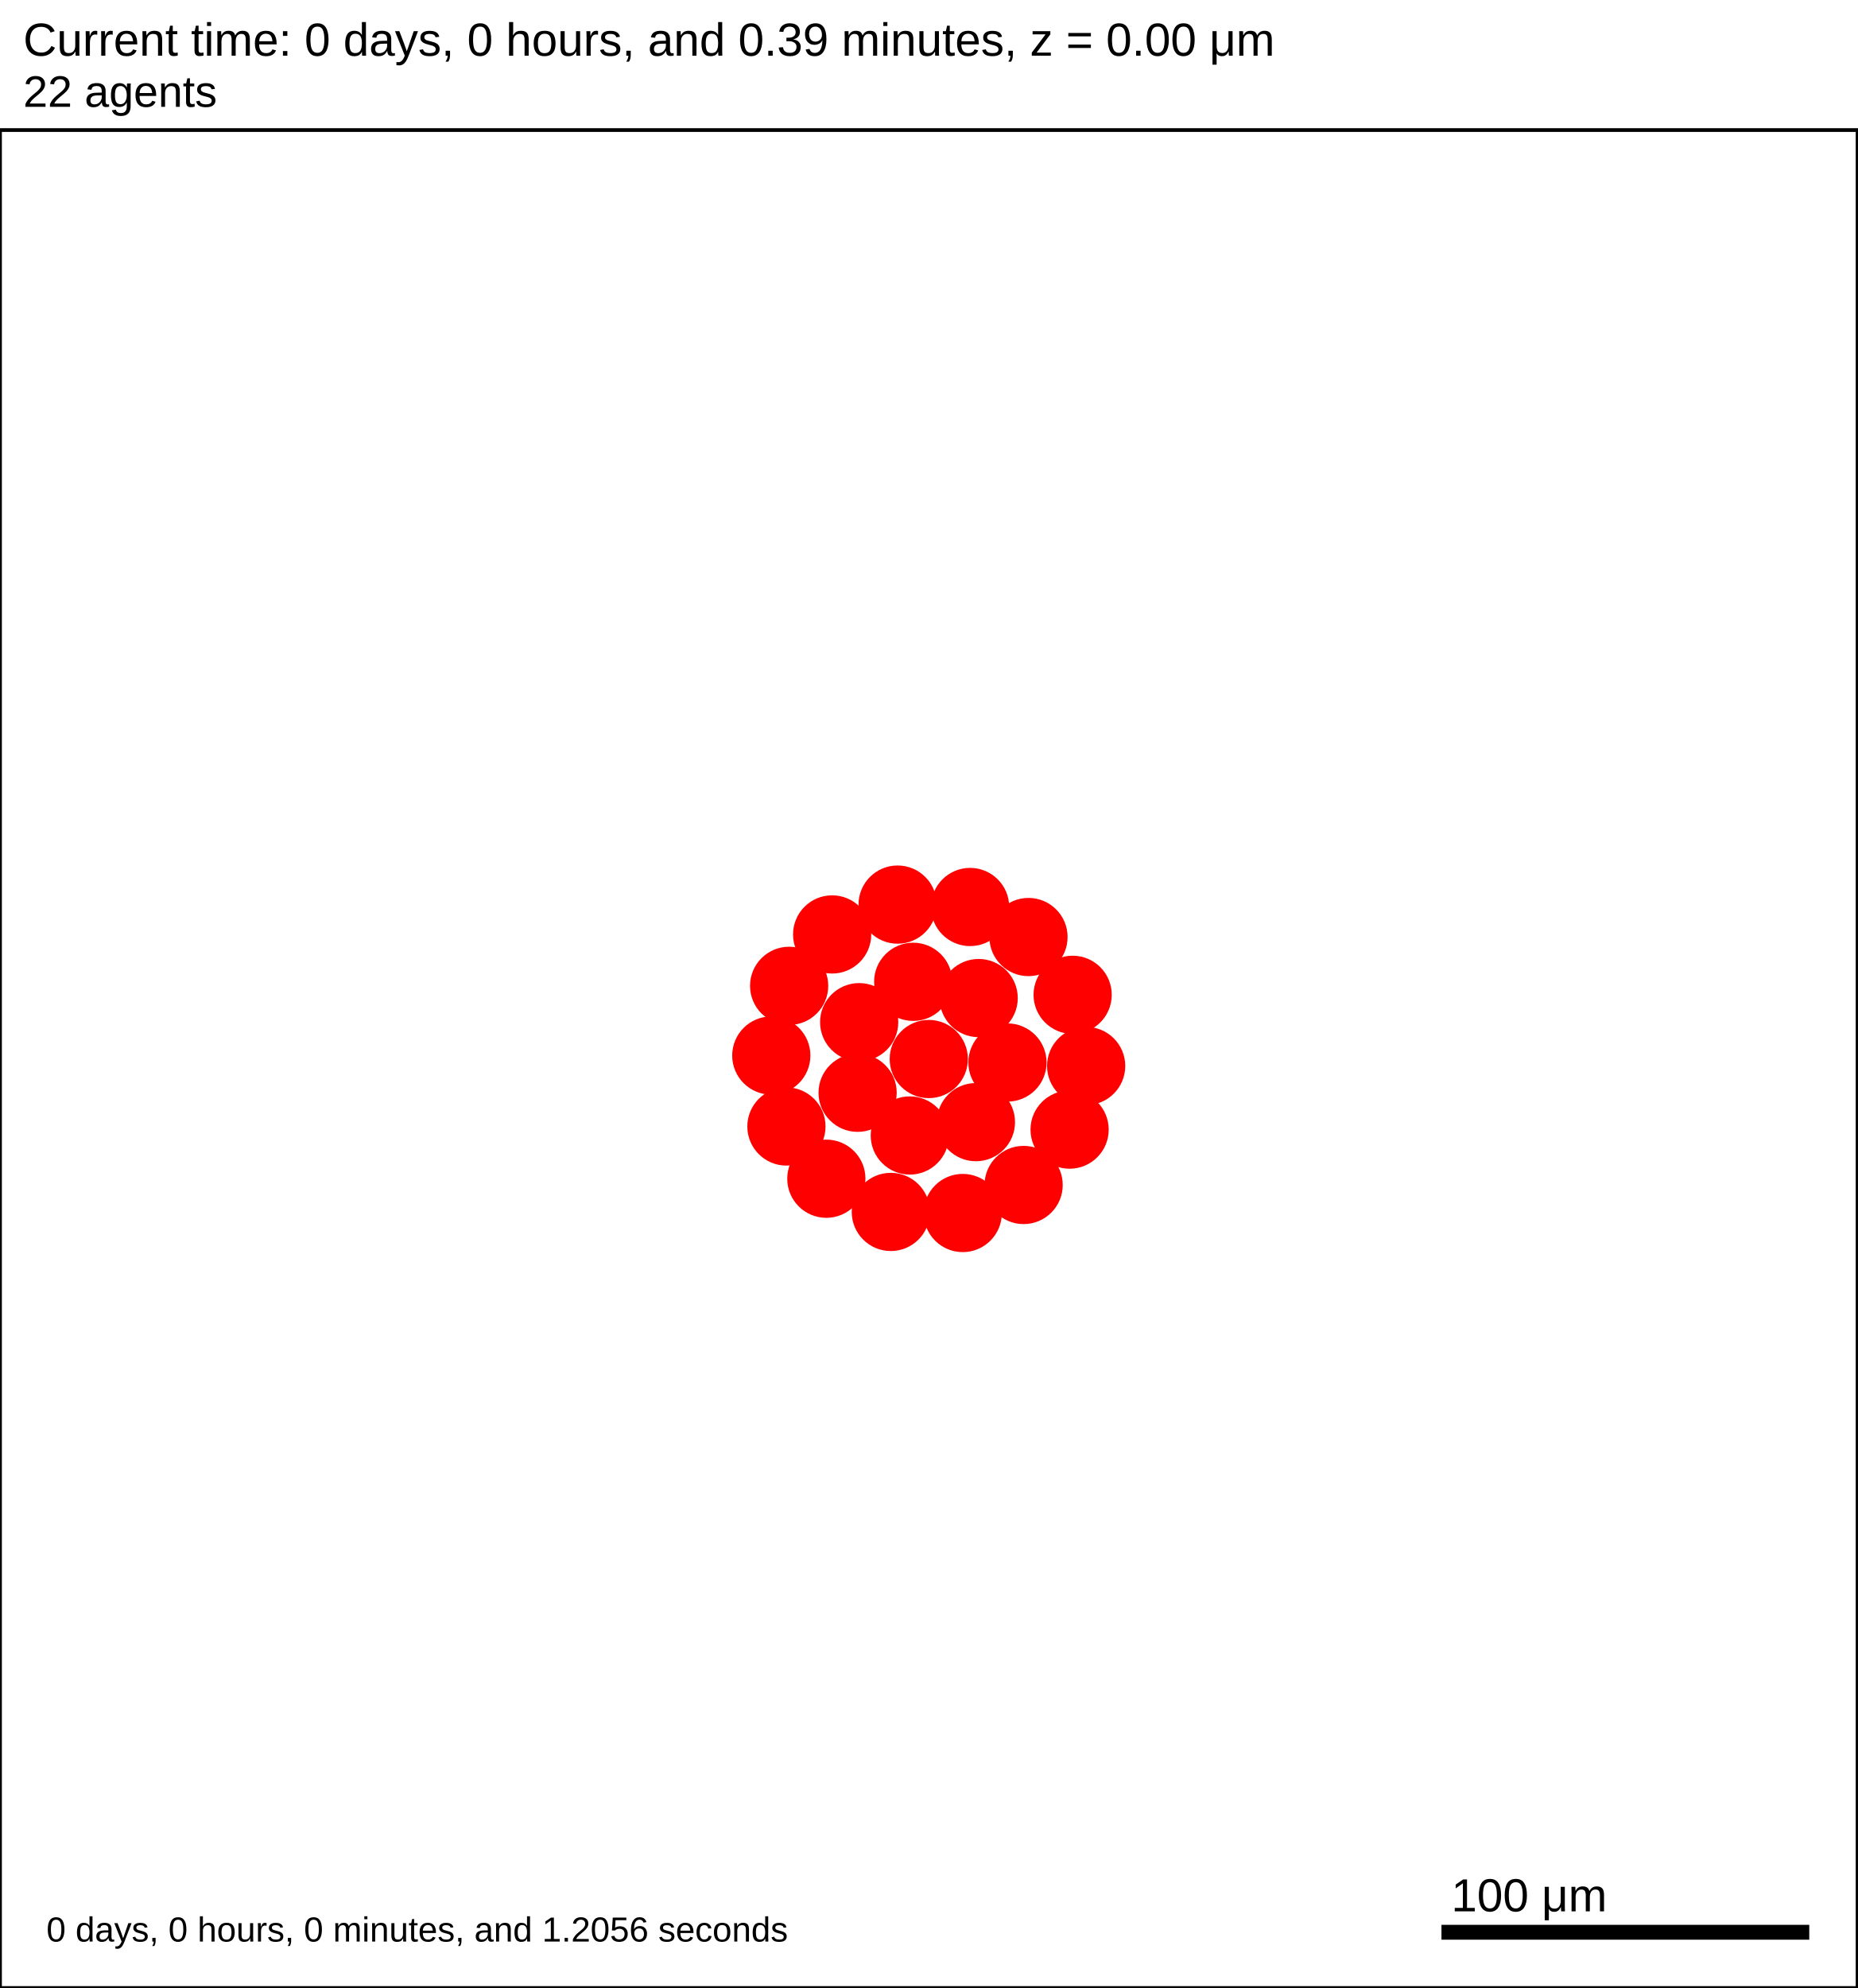
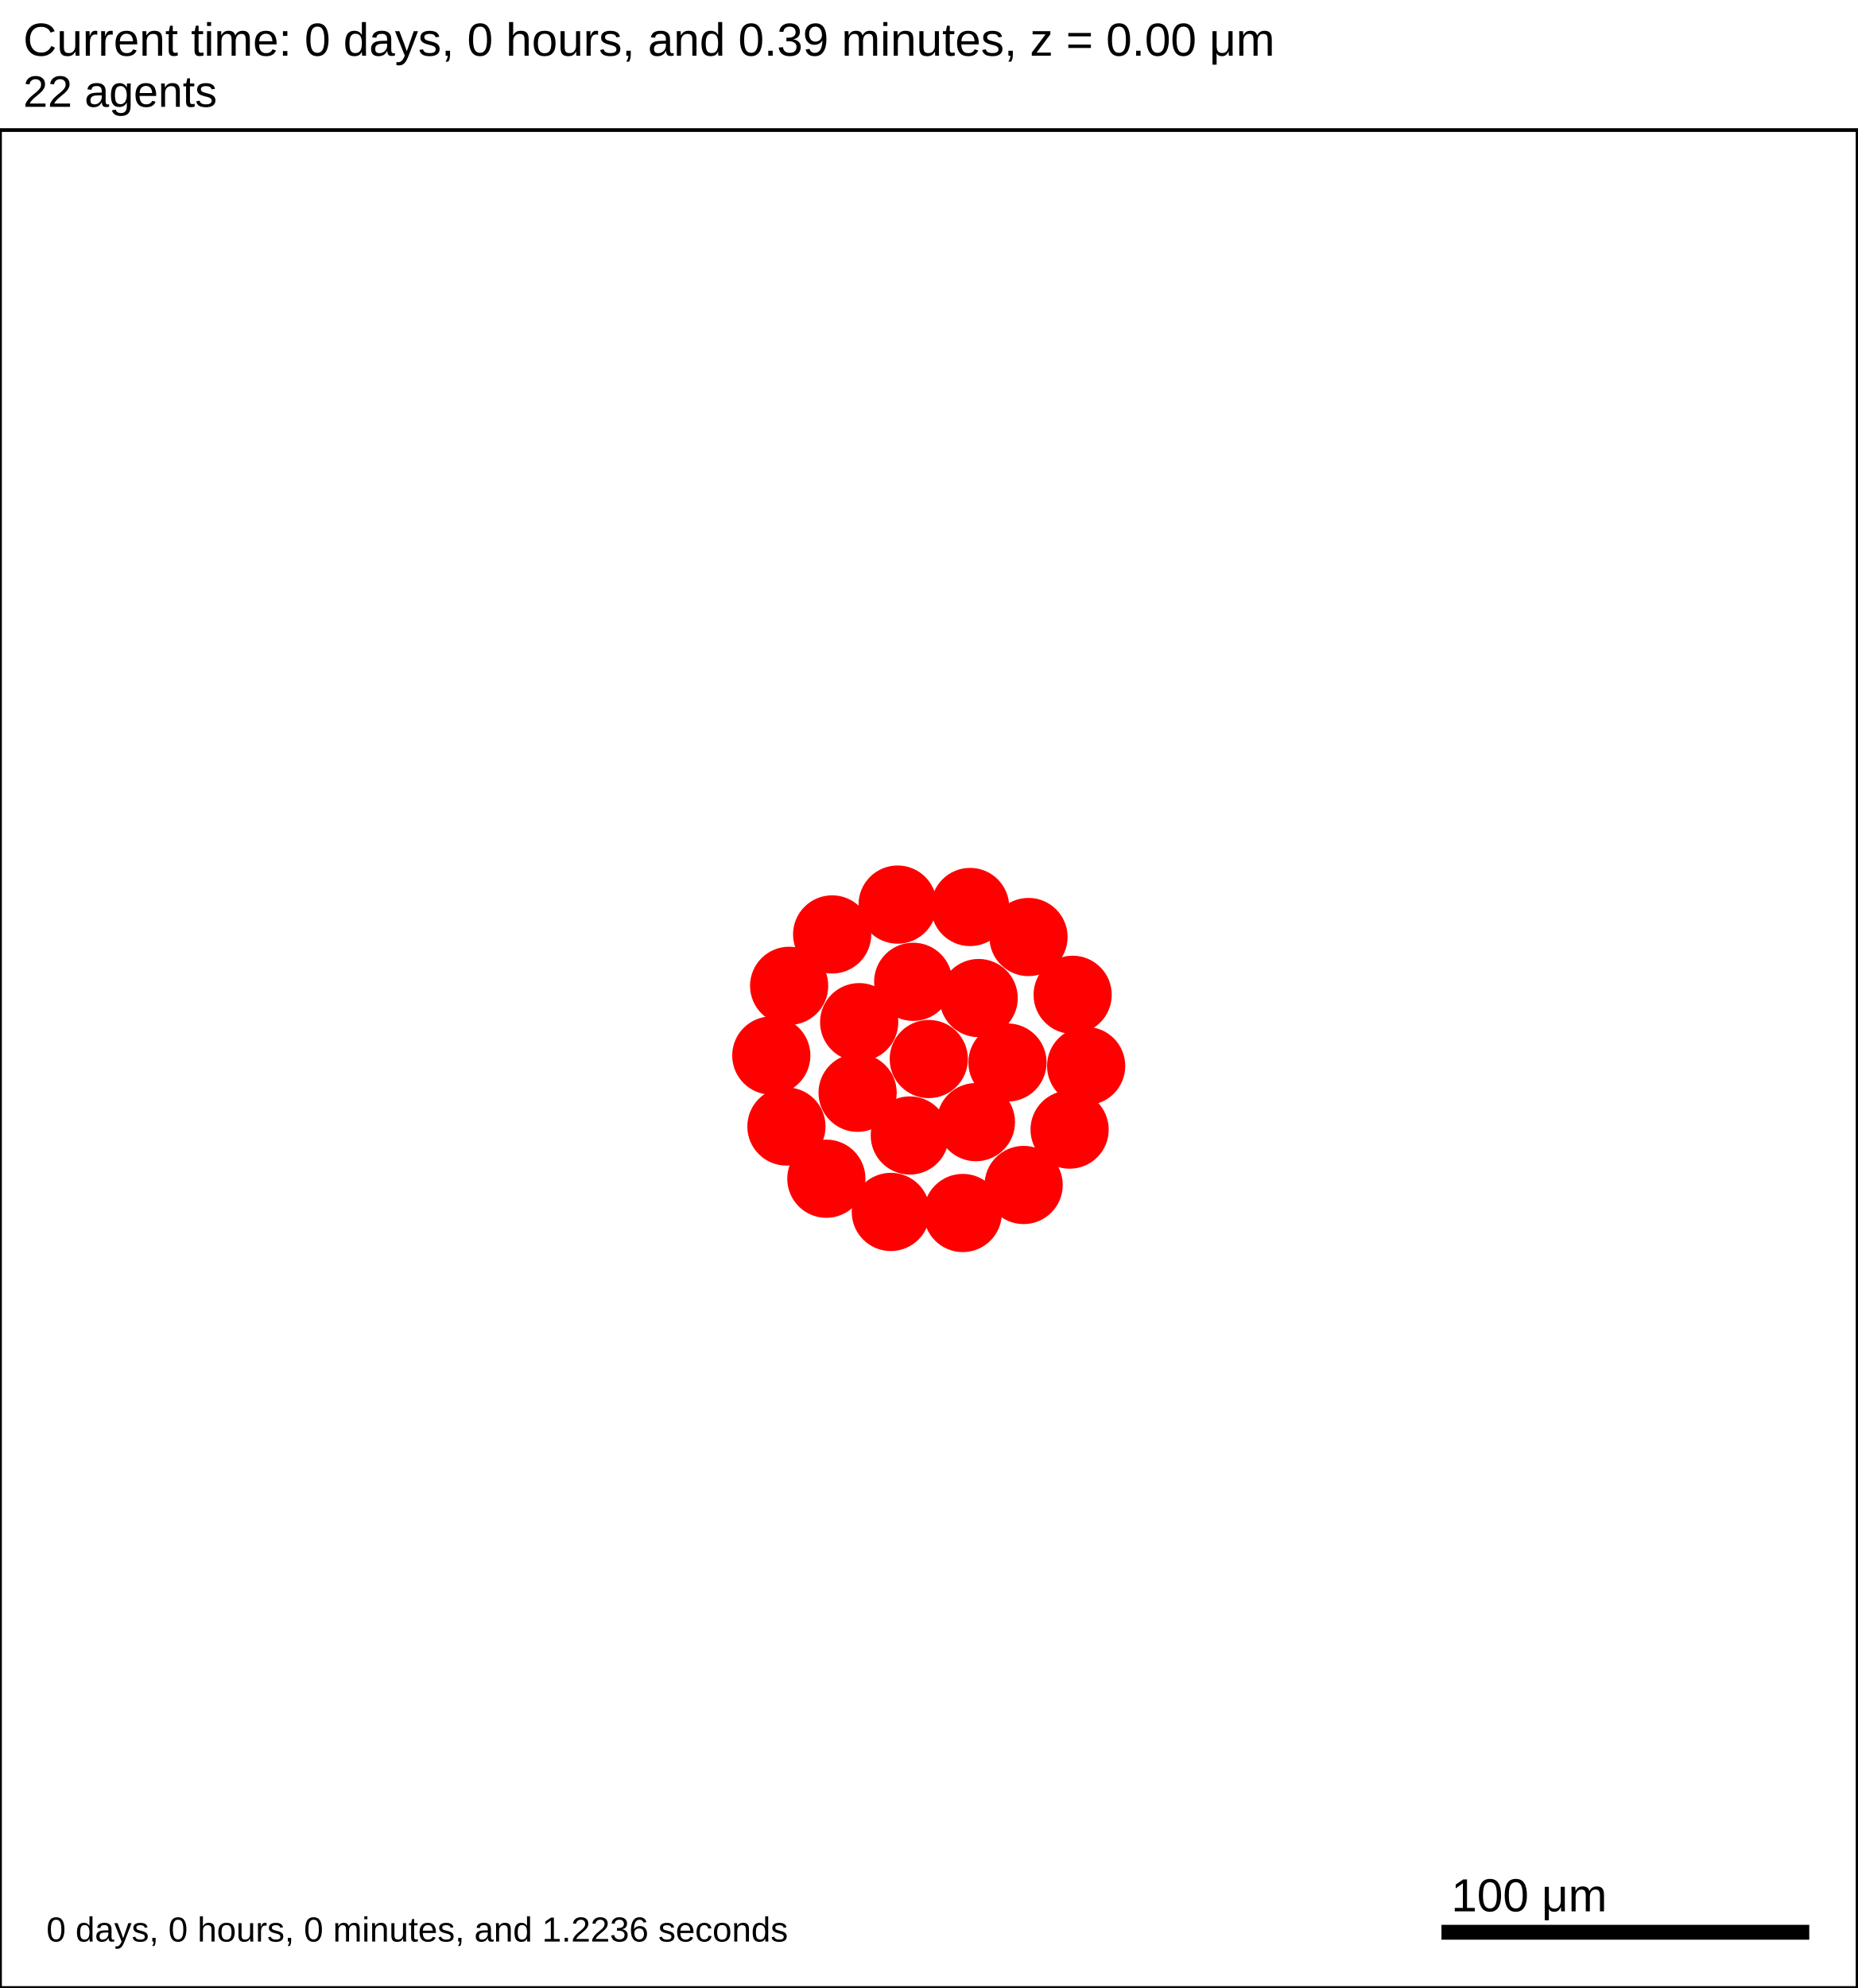
<svg xmlns="http://www.w3.org/2000/svg" version="1.1" width="500" height="535" id="svg2">
  <rect x="0" y="0" width="500" height="535" stroke-width="1" stroke="white" fill="white" />
  <text x="6.25" y="15" font-family="Arial" font-size="12.5" fill="black">
   Current time: 0 days, 0 hours, and 0.39 minutes, z = 0.00 μm
  </text>
  <text x="6.25" y="28.75" font-family="Arial" font-size="11.875" fill="black">
   22 agents
  </text>
  <g id="tissue" transform="translate(0,535) scale(1,-1)">
    <g id="ECM">
  </g>
    <g id="cells">
      <g id="cell0">
        <circle cx="250" cy="250" r="10.275" stroke-width="0.5" stroke="red" fill="red" />
        <circle cx="250" cy="250" r="6.17" stroke-width="0.5" stroke="red" fill="red" />
      </g>
      <g id="cell1">
        <circle cx="230.842" cy="240.923" r="10.275" stroke-width="0.5" stroke="red" fill="red" />
        <circle cx="230.842" cy="240.923" r="6.17" stroke-width="0.5" stroke="red" fill="red" />
      </g>
      <g id="cell2">
        <circle cx="263.426" cy="266.406" r="10.275" stroke-width="0.5" stroke="red" fill="red" />
        <circle cx="263.426" cy="266.406" r="6.17" stroke-width="0.5" stroke="red" fill="red" />
      </g>
      <g id="cell3">
        <circle cx="244.892" cy="229.425" r="10.275" stroke-width="0.5" stroke="red" fill="red" />
        <circle cx="244.892" cy="229.425" r="6.17" stroke-width="0.5" stroke="red" fill="red" />
      </g>
      <g id="cell4">
        <circle cx="245.806" cy="270.781" r="10.275" stroke-width="0.5" stroke="red" fill="red" />
        <circle cx="245.806" cy="270.781" r="6.17" stroke-width="0.5" stroke="red" fill="red" />
      </g>
      <g id="cell5">
        <circle cx="262.688" cy="233.016" r="10.275" stroke-width="0.5" stroke="red" fill="red" />
        <circle cx="262.688" cy="233.016" r="6.17" stroke-width="0.5" stroke="red" fill="red" />
      </g>
      <g id="cell6">
        <circle cx="231.262" cy="259.916" r="10.275" stroke-width="0.5" stroke="red" fill="red" />
        <circle cx="231.262" cy="259.916" r="6.17" stroke-width="0.5" stroke="red" fill="red" />
      </g>
      <g id="cell7">
        <circle cx="271.179" cy="249.063" r="10.275" stroke-width="0.5" stroke="red" fill="red" />
        <circle cx="271.179" cy="249.063" r="6.17" stroke-width="0.5" stroke="red" fill="red" />
      </g>
      <g id="cell8">
        <circle cx="259.148" cy="208.561" r="10.275" stroke-width="0.5" stroke="red" fill="red" />
        <circle cx="259.148" cy="208.561" r="6.17" stroke-width="0.5" stroke="red" fill="red" />
      </g>
      <g id="cell9">
        <circle cx="211.683" cy="231.845" r="10.275" stroke-width="0.5" stroke="red" fill="red" />
        <circle cx="211.683" cy="231.845" r="6.17" stroke-width="0.5" stroke="red" fill="red" />
      </g>
      <g id="cell10">
        <circle cx="223.989" cy="283.53" r="10.275" stroke-width="0.5" stroke="red" fill="red" />
        <circle cx="223.989" cy="283.53" r="6.17" stroke-width="0.5" stroke="red" fill="red" />
      </g>
      <g id="cell11">
        <circle cx="276.838" cy="282.832" r="10.275" stroke-width="0.5" stroke="red" fill="red" />
        <circle cx="276.838" cy="282.832" r="6.17" stroke-width="0.5" stroke="red" fill="red" />
      </g>
      <g id="cell12">
        <circle cx="287.906" cy="231.002" r="10.275" stroke-width="0.5" stroke="red" fill="red" />
        <circle cx="287.906" cy="231.002" r="6.17" stroke-width="0.5" stroke="red" fill="red" />
      </g>
      <g id="cell13">
        <circle cx="239.783" cy="208.849" r="10.275" stroke-width="0.5" stroke="red" fill="red" />
        <circle cx="239.783" cy="208.849" r="6.17" stroke-width="0.5" stroke="red" fill="red" />
      </g>
      <g id="cell14">
        <circle cx="207.61" cy="250.938" r="10.275" stroke-width="0.5" stroke="red" fill="red" />
        <circle cx="207.61" cy="250.938" r="6.17" stroke-width="0.5" stroke="red" fill="red" />
      </g>
      <g id="cell15">
        <circle cx="241.613" cy="291.562" r="10.275" stroke-width="0.5" stroke="red" fill="red" />
        <circle cx="241.613" cy="291.562" r="6.17" stroke-width="0.5" stroke="red" fill="red" />
      </g>
      <g id="cell16">
        <circle cx="288.725" cy="267.282" r="10.275" stroke-width="0.5" stroke="red" fill="red" />
        <circle cx="288.725" cy="267.282" r="6.17" stroke-width="0.5" stroke="red" fill="red" />
      </g>
      <g id="cell17">
        <circle cx="275.531" cy="216.104" r="10.275" stroke-width="0.5" stroke="red" fill="red" />
        <circle cx="275.531" cy="216.104" r="6.17" stroke-width="0.5" stroke="red" fill="red" />
      </g>
      <g id="cell18">
        <circle cx="222.428" cy="217.789" r="10.275" stroke-width="0.5" stroke="red" fill="red" />
        <circle cx="222.428" cy="217.789" r="6.17" stroke-width="0.5" stroke="red" fill="red" />
      </g>
      <g id="cell19">
        <circle cx="212.413" cy="269.699" r="10.275" stroke-width="0.5" stroke="red" fill="red" />
        <circle cx="212.413" cy="269.699" r="6.17" stroke-width="0.5" stroke="red" fill="red" />
      </g>
      <g id="cell20">
        <circle cx="261.124" cy="290.915" r="10.275" stroke-width="0.5" stroke="red" fill="red" />
        <circle cx="261.124" cy="290.915" r="6.17" stroke-width="0.5" stroke="red" fill="red" />
      </g>
      <g id="cell21">
        <circle cx="292.359" cy="248.125" r="10.275" stroke-width="0.5" stroke="red" fill="red" />
        <circle cx="292.359" cy="248.125" r="6.17" stroke-width="0.5" stroke="red" fill="red" />
      </g>
    </g>
  </g>
  <rect x="387.5" y="517.5" width="100" height="5" stroke-width="1" stroke="rgb(255,255,255)" fill="rgb(0,0,0)" />
  <text x="390.625" y="514.375" font-family="Arial" font-size="12.5" fill="black">
   100 μm
  </text>
  <text x="12.5" y="522.5" font-family="Arial" font-size="9.375" fill="black">
-    0 days, 0 hours, 0 minutes, and 1.2056 seconds
+    0 days, 0 hours, 0 minutes, and 1.2236 seconds
  </text>
  <rect x="0" y="35" width="500" height="500" stroke-width="1" stroke="rgb(0,0,0)" fill="none" />
</svg>
